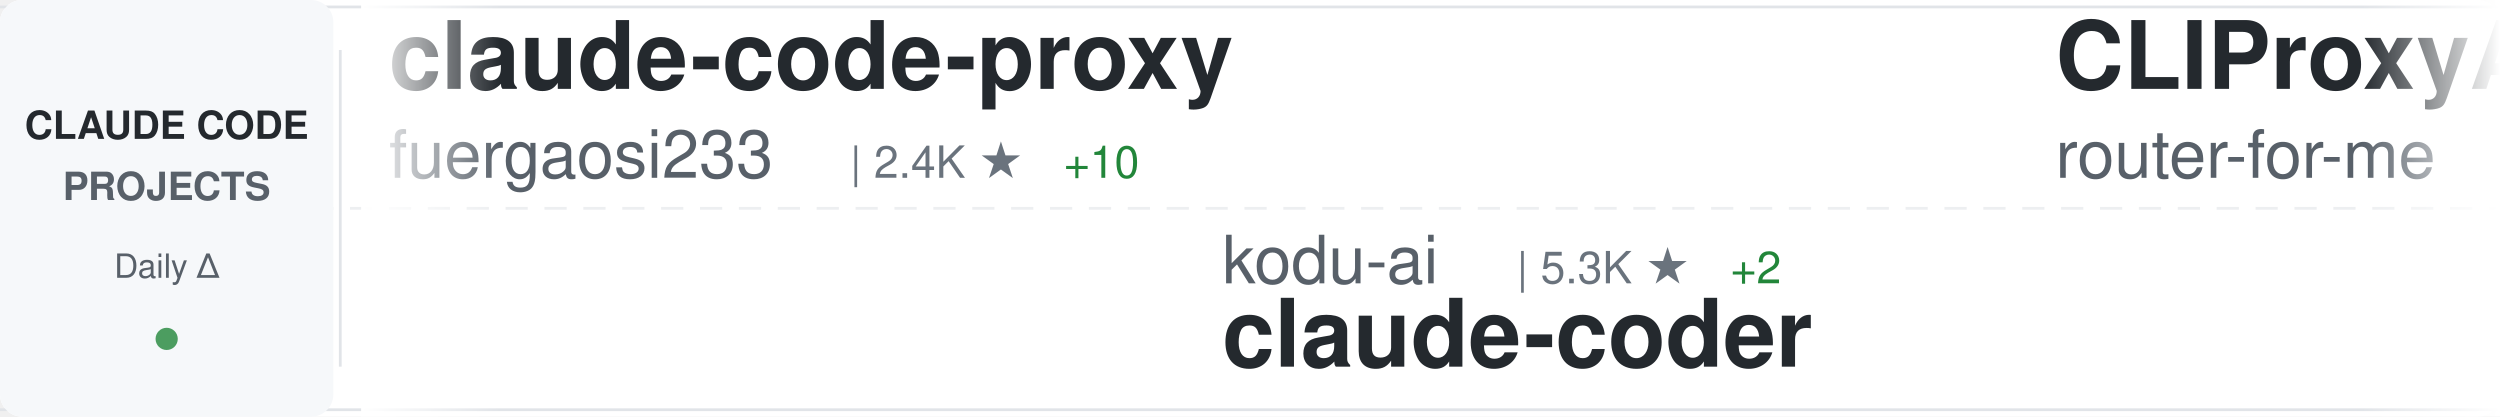
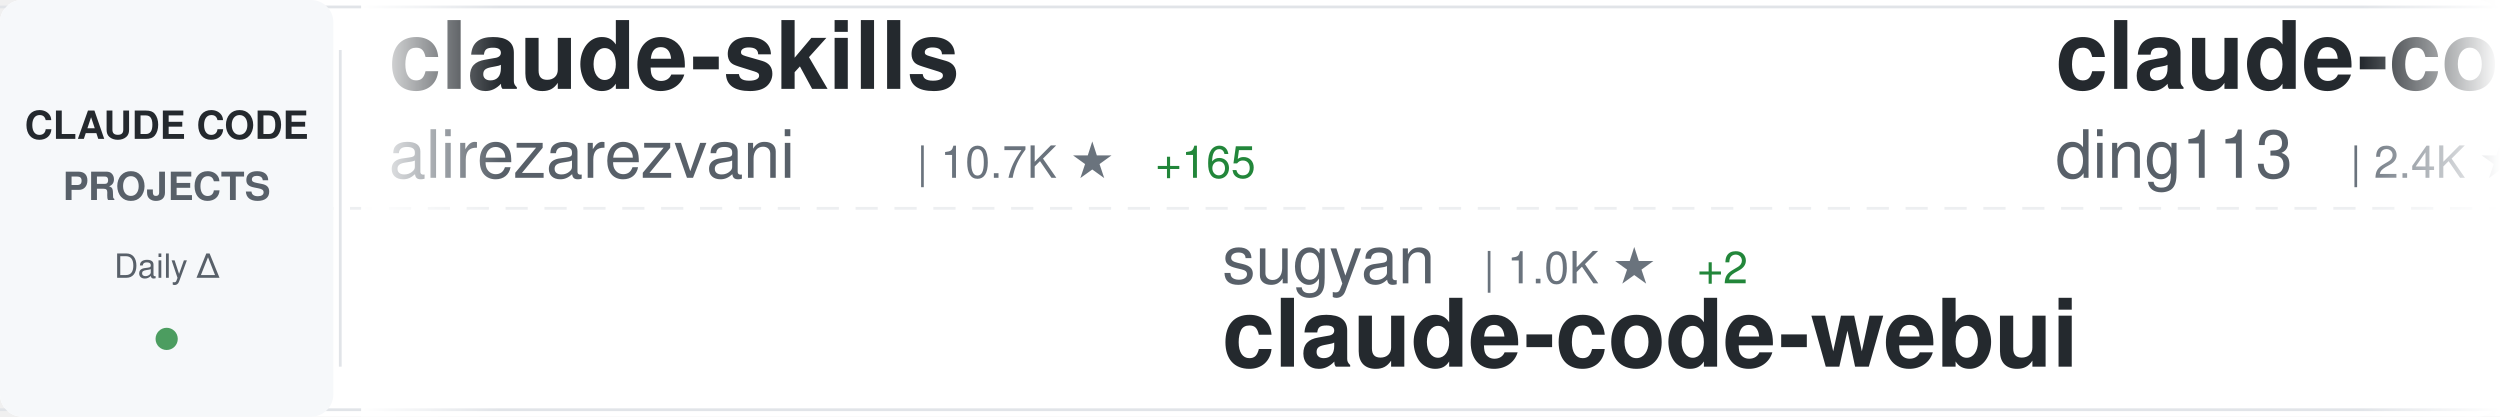
<svg xmlns="http://www.w3.org/2000/svg" width="900" height="150">
  <defs>
    <linearGradient id="awesomeLeftFade" x1="0%" y1="0%" x2="100%" y2="0%">
      <stop offset="0%" style="stop-color:#ffffff;stop-opacity:1" />
      <stop offset="100%" style="stop-color:#ffffff;stop-opacity:0" />
    </linearGradient>
    <linearGradient id="awesomeRightFade" x1="0%" y1="0%" x2="100%" y2="0%">
      <stop offset="0%" style="stop-color:#ffffff;stop-opacity:0" />
      <stop offset="100%" style="stop-color:#ffffff;stop-opacity:1" />
    </linearGradient>
  </defs>
  <rect width="900" height="150" fill="#ffffff" rx="8" />
  <rect x="0" y="2" width="900" height="1" fill="#e1e4e8" />
  <rect x="0" y="147" width="900" height="1" fill="#e1e4e8" />
  <line x1="0" y1="75" x2="900" y2="75" stroke="#e1e4e8" stroke-width="1" stroke-dasharray="8 6" opacity="0.6" />
  <rect x="0" y="0" width="120" height="150" fill="#f6f8fa" rx="8" />
  <text x="60" y="50" font-family="-apple-system, BlinkMacSystemFont, 'Segoe UI', Helvetica, Arial, sans-serif" font-size="14" font-weight="600" fill="#24292e" text-anchor="middle">CLAUDE CODE</text>
  <text x="60" y="72" font-family="-apple-system, BlinkMacSystemFont, 'Segoe UI', Helvetica, Arial, sans-serif" font-size="14" font-weight="600" fill="#586069" text-anchor="middle">PROJECTS</text>
  <text x="60" y="100" font-family="-apple-system, BlinkMacSystemFont, 'Segoe UI', Helvetica, Arial, sans-serif" font-size="12" font-weight="500" fill="#586069" text-anchor="middle">Daily Δ</text>
  <circle cx="60" cy="122" r="4" fill="#22863a" opacity="0.8" />
  <rect x="122" y="18" width="1" height="114" fill="#e1e4e8" />
  <clipPath id="awesomeTickerClip">
    <rect x="130" y="0" width="770" height="150" />
  </clipPath>
  <g clip-path="url(#awesomeTickerClip)">
    <g id="awesomeTickerItems">
      <animateTransform attributeName="transform" attributeType="XML" type="translate" from="0 0" to="-3000 0" dur="54s" repeatCount="indefinite" />
      <g transform="translate(0, 0)">
-         <text x="140" y="32" font-family="-apple-system, BlinkMacSystemFont, 'Segoe UI', Helvetica, Arial, sans-serif" font-size="34" font-weight="600" fill="#24292e">claude-code-proxy</text>
-         <text x="140" y="64" font-family="-apple-system, BlinkMacSystemFont, 'Segoe UI', Helvetica, Arial, sans-serif" font-size="24" font-weight="400" fill="#586069">fuergaosi233</text>
-         <text x="306" y="64" font-family="-apple-system, BlinkMacSystemFont, 'Segoe UI', Helvetica, Arial, sans-serif" font-size="16" font-weight="500" fill="#6a737d">| 2.4K ★</text>
-         <text x="383" y="64" font-family="-apple-system, BlinkMacSystemFont, 'Segoe UI', Helvetica, Arial, sans-serif" font-size="16" font-weight="500" fill="#22863a"> +10</text>
+         <text x="140" y="32" font-family="-apple-system, BlinkMacSystemFont, 'Segoe UI', Helvetica, Arial, sans-serif" font-size="34" font-weight="600" fill="#24292e">claude-skills</text>
+         <text x="140" y="64" font-family="-apple-system, BlinkMacSystemFont, 'Segoe UI', Helvetica, Arial, sans-serif" font-size="24" font-weight="400" fill="#586069">alirezarezvani</text>
+         <text x="330" y="64" font-family="-apple-system, BlinkMacSystemFont, 'Segoe UI', Helvetica, Arial, sans-serif" font-size="16" font-weight="500" fill="#6a737d">| 10.7K ★</text>
+         <text x="416" y="64" font-family="-apple-system, BlinkMacSystemFont, 'Segoe UI', Helvetica, Arial, sans-serif" font-size="16" font-weight="500" fill="#22863a"> +165</text>
      </g>
      <g transform="translate(300, 0)">
-         <text x="140" y="102" font-family="-apple-system, BlinkMacSystemFont, 'Segoe UI', Helvetica, Arial, sans-serif" font-size="24" font-weight="400" fill="#586069">kodu-ai</text>
-         <text x="246" y="102" font-family="-apple-system, BlinkMacSystemFont, 'Segoe UI', Helvetica, Arial, sans-serif" font-size="16" font-weight="500" fill="#6a737d">| 5.3K ★</text>
-         <text x="323" y="102" font-family="-apple-system, BlinkMacSystemFont, 'Segoe UI', Helvetica, Arial, sans-serif" font-size="16" font-weight="500" fill="#22863a"> +2</text>
-         <text x="140" y="132" font-family="-apple-system, BlinkMacSystemFont, 'Segoe UI', Helvetica, Arial, sans-serif" font-size="34" font-weight="600" fill="#24292e">claude-coder</text>
+         <text x="140" y="102" font-family="-apple-system, BlinkMacSystemFont, 'Segoe UI', Helvetica, Arial, sans-serif" font-size="24" font-weight="400" fill="#586069">sugyan</text>
+         <text x="234" y="102" font-family="-apple-system, BlinkMacSystemFont, 'Segoe UI', Helvetica, Arial, sans-serif" font-size="16" font-weight="500" fill="#6a737d">| 1.0K ★</text>
+         <text x="311" y="102" font-family="-apple-system, BlinkMacSystemFont, 'Segoe UI', Helvetica, Arial, sans-serif" font-size="16" font-weight="500" fill="#22863a"> +2</text>
+         <text x="140" y="132" font-family="-apple-system, BlinkMacSystemFont, 'Segoe UI', Helvetica, Arial, sans-serif" font-size="34" font-weight="600" fill="#24292e">claude-code-webui</text>
      </g>
      <g transform="translate(600, 0)">
-         <text x="140" y="32" font-family="-apple-system, BlinkMacSystemFont, 'Segoe UI', Helvetica, Arial, sans-serif" font-size="34" font-weight="600" fill="#24292e">CLIProxyAPI</text>
-         <text x="140" y="64" font-family="-apple-system, BlinkMacSystemFont, 'Segoe UI', Helvetica, Arial, sans-serif" font-size="24" font-weight="400" fill="#586069">router-for-me</text>
-         <text x="318" y="64" font-family="-apple-system, BlinkMacSystemFont, 'Segoe UI', Helvetica, Arial, sans-serif" font-size="16" font-weight="500" fill="#6a737d">| 25.3K ★</text>
-         <text x="404" y="64" font-family="-apple-system, BlinkMacSystemFont, 'Segoe UI', Helvetica, Arial, sans-serif" font-size="16" font-weight="500" fill="#22863a"> +283</text>
+         <text x="140" y="32" font-family="-apple-system, BlinkMacSystemFont, 'Segoe UI', Helvetica, Arial, sans-serif" font-size="34" font-weight="600" fill="#24292e">claude-code-hub</text>
+         <text x="140" y="64" font-family="-apple-system, BlinkMacSystemFont, 'Segoe UI', Helvetica, Arial, sans-serif" font-size="24" font-weight="400" fill="#586069">ding113</text>
+         <text x="246" y="64" font-family="-apple-system, BlinkMacSystemFont, 'Segoe UI', Helvetica, Arial, sans-serif" font-size="16" font-weight="500" fill="#6a737d">| 2.4K ★</text>
+         <text x="323" y="64" font-family="-apple-system, BlinkMacSystemFont, 'Segoe UI', Helvetica, Arial, sans-serif" font-size="16" font-weight="500" fill="#22863a"> +5</text>
      </g>
      <g transform="translate(900, 0)">
-         <text x="140" y="102" font-family="-apple-system, BlinkMacSystemFont, 'Segoe UI', Helvetica, Arial, sans-serif" font-size="24" font-weight="400" fill="#586069">ykdojo</text>
-         <text x="234" y="102" font-family="-apple-system, BlinkMacSystemFont, 'Segoe UI', Helvetica, Arial, sans-serif" font-size="16" font-weight="500" fill="#6a737d">| 7.4K ★</text>
-         <text x="311" y="102" font-family="-apple-system, BlinkMacSystemFont, 'Segoe UI', Helvetica, Arial, sans-serif" font-size="16" font-weight="500" fill="#22863a"> +94</text>
-         <text x="140" y="132" font-family="-apple-system, BlinkMacSystemFont, 'Segoe UI', Helvetica, Arial, sans-serif" font-size="34" font-weight="600" fill="#24292e">claude-code-tips</text>
+         <text x="140" y="102" font-family="-apple-system, BlinkMacSystemFont, 'Segoe UI', Helvetica, Arial, sans-serif" font-size="24" font-weight="400" fill="#586069">disler</text>
+         <text x="234" y="102" font-family="-apple-system, BlinkMacSystemFont, 'Segoe UI', Helvetica, Arial, sans-serif" font-size="16" font-weight="500" fill="#6a737d">| 3.5K ★</text>
+         <text x="311" y="102" font-family="-apple-system, BlinkMacSystemFont, 'Segoe UI', Helvetica, Arial, sans-serif" font-size="16" font-weight="500" fill="#22863a"> +4</text>
+         <text x="140" y="132" font-family="-apple-system, BlinkMacSystemFont, 'Segoe UI', Helvetica, Arial, sans-serif" font-size="34" font-weight="600" fill="#24292e">claude-code-hooks-master...</text>
      </g>
      <g transform="translate(1200, 0)">
        <text x="140" y="32" font-family="-apple-system, BlinkMacSystemFont, 'Segoe UI', Helvetica, Arial, sans-serif" font-size="34" font-weight="600" fill="#24292e">ralph-claude-code</text>
        <text x="140" y="64" font-family="-apple-system, BlinkMacSystemFont, 'Segoe UI', Helvetica, Arial, sans-serif" font-size="24" font-weight="400" fill="#586069">frankbria</text>
        <text x="270" y="64" font-family="-apple-system, BlinkMacSystemFont, 'Segoe UI', Helvetica, Arial, sans-serif" font-size="16" font-weight="500" fill="#6a737d">| 8.6K ★</text>
        <text x="347" y="64" font-family="-apple-system, BlinkMacSystemFont, 'Segoe UI', Helvetica, Arial, sans-serif" font-size="16" font-weight="500" fill="#22863a"> +22</text>
      </g>
      <g transform="translate(1500, 0)">
-         <text x="140" y="102" font-family="-apple-system, BlinkMacSystemFont, 'Segoe UI', Helvetica, Arial, sans-serif" font-size="24" font-weight="400" fill="#586069">shanraisshan</text>
-         <text x="306" y="102" font-family="-apple-system, BlinkMacSystemFont, 'Segoe UI', Helvetica, Arial, sans-serif" font-size="16" font-weight="500" fill="#6a737d">| 38.7K ★</text>
-         <text x="392" y="102" font-family="-apple-system, BlinkMacSystemFont, 'Segoe UI', Helvetica, Arial, sans-serif" font-size="16" font-weight="500" fill="#22863a"> +1.9K</text>
-         <text x="140" y="132" font-family="-apple-system, BlinkMacSystemFont, 'Segoe UI', Helvetica, Arial, sans-serif" font-size="34" font-weight="600" fill="#24292e">claude-code-best-practic...</text>
+         <text x="140" y="102" font-family="-apple-system, BlinkMacSystemFont, 'Segoe UI', Helvetica, Arial, sans-serif" font-size="24" font-weight="400" fill="#586069">Piebald-AI</text>
+         <text x="282" y="102" font-family="-apple-system, BlinkMacSystemFont, 'Segoe UI', Helvetica, Arial, sans-serif" font-size="16" font-weight="500" fill="#6a737d">| 8.6K ★</text>
+         <text x="359" y="102" font-family="-apple-system, BlinkMacSystemFont, 'Segoe UI', Helvetica, Arial, sans-serif" font-size="16" font-weight="500" fill="#22863a"> +33</text>
+         <text x="140" y="132" font-family="-apple-system, BlinkMacSystemFont, 'Segoe UI', Helvetica, Arial, sans-serif" font-size="34" font-weight="600" fill="#24292e">claude-code-system-promp...</text>
      </g>
      <g transform="translate(1800, 0)">
-         <text x="140" y="32" font-family="-apple-system, BlinkMacSystemFont, 'Segoe UI', Helvetica, Arial, sans-serif" font-size="34" font-weight="600" fill="#24292e">claude-code-prompts</text>
-         <text x="140" y="64" font-family="-apple-system, BlinkMacSystemFont, 'Segoe UI', Helvetica, Arial, sans-serif" font-size="24" font-weight="400" fill="#586069">repowise-dev</text>
-         <text x="306" y="64" font-family="-apple-system, BlinkMacSystemFont, 'Segoe UI', Helvetica, Arial, sans-serif" font-size="16" font-weight="500" fill="#6a737d">| 923 ★</text>
-         <text x="374" y="64" font-family="-apple-system, BlinkMacSystemFont, 'Segoe UI', Helvetica, Arial, sans-serif" font-size="16" font-weight="500" fill="#22863a"> +9</text>
+         <text x="140" y="32" font-family="-apple-system, BlinkMacSystemFont, 'Segoe UI', Helvetica, Arial, sans-serif" font-size="34" font-weight="600" fill="#24292e">free-claude-code</text>
+         <text x="140" y="64" font-family="-apple-system, BlinkMacSystemFont, 'Segoe UI', Helvetica, Arial, sans-serif" font-size="24" font-weight="400" fill="#586069">Alishahryar1</text>
+         <text x="306" y="64" font-family="-apple-system, BlinkMacSystemFont, 'Segoe UI', Helvetica, Arial, sans-serif" font-size="16" font-weight="500" fill="#6a737d">| 1.8K ★</text>
+         <text x="383" y="64" font-family="-apple-system, BlinkMacSystemFont, 'Segoe UI', Helvetica, Arial, sans-serif" font-size="16" font-weight="500" fill="#22863a"> +11</text>
      </g>
      <g transform="translate(2100, 0)">
-         <text x="140" y="102" font-family="-apple-system, BlinkMacSystemFont, 'Segoe UI', Helvetica, Arial, sans-serif" font-size="24" font-weight="400" fill="#586069">carlvellotti</text>
-         <text x="306" y="102" font-family="-apple-system, BlinkMacSystemFont, 'Segoe UI', Helvetica, Arial, sans-serif" font-size="16" font-weight="500" fill="#6a737d">| 1.8K ★</text>
-         <text x="383" y="102" font-family="-apple-system, BlinkMacSystemFont, 'Segoe UI', Helvetica, Arial, sans-serif" font-size="16" font-weight="500" fill="#22863a"> +9</text>
-         <text x="140" y="132" font-family="-apple-system, BlinkMacSystemFont, 'Segoe UI', Helvetica, Arial, sans-serif" font-size="34" font-weight="600" fill="#24292e">claude-code-pm-course</text>
+         <text x="140" y="102" font-family="-apple-system, BlinkMacSystemFont, 'Segoe UI', Helvetica, Arial, sans-serif" font-size="24" font-weight="400" fill="#586069">affaan-m</text>
+         <text x="258" y="102" font-family="-apple-system, BlinkMacSystemFont, 'Segoe UI', Helvetica, Arial, sans-serif" font-size="16" font-weight="500" fill="#6a737d">| 152.5K ★</text>
+         <text x="353" y="102" font-family="-apple-system, BlinkMacSystemFont, 'Segoe UI', Helvetica, Arial, sans-serif" font-size="16" font-weight="500" fill="#22863a"> +1.3K</text>
+         <text x="140" y="132" font-family="-apple-system, BlinkMacSystemFont, 'Segoe UI', Helvetica, Arial, sans-serif" font-size="34" font-weight="600" fill="#24292e">everything-claude-code</text>
      </g>
      <g transform="translate(2400, 0)">
-         <text x="140" y="32" font-family="-apple-system, BlinkMacSystemFont, 'Segoe UI', Helvetica, Arial, sans-serif" font-size="34" font-weight="600" fill="#24292e">claude-code-cli</text>
-         <text x="140" y="64" font-family="-apple-system, BlinkMacSystemFont, 'Segoe UI', Helvetica, Arial, sans-serif" font-size="24" font-weight="400" fill="#586069">huangserva</text>
-         <text x="282" y="64" font-family="-apple-system, BlinkMacSystemFont, 'Segoe UI', Helvetica, Arial, sans-serif" font-size="16" font-weight="500" fill="#6a737d">| 550 ★</text>
-         <text x="350" y="64" font-family="-apple-system, BlinkMacSystemFont, 'Segoe UI', Helvetica, Arial, sans-serif" font-size="16" font-weight="500" fill="#22863a"> +1</text>
+         <text x="140" y="32" font-family="-apple-system, BlinkMacSystemFont, 'Segoe UI', Helvetica, Arial, sans-serif" font-size="34" font-weight="600" fill="#24292e">claude-code-workflows</text>
+         <text x="140" y="64" font-family="-apple-system, BlinkMacSystemFont, 'Segoe UI', Helvetica, Arial, sans-serif" font-size="24" font-weight="400" fill="#586069">OneRedOak</text>
+         <text x="270" y="64" font-family="-apple-system, BlinkMacSystemFont, 'Segoe UI', Helvetica, Arial, sans-serif" font-size="16" font-weight="500" fill="#6a737d">| 3.8K ★</text>
+         <text x="347" y="64" font-family="-apple-system, BlinkMacSystemFont, 'Segoe UI', Helvetica, Arial, sans-serif" font-size="16" font-weight="500" fill="#22863a"> +1</text>
      </g>
      <g transform="translate(2700, 0)">
-         <text x="140" y="102" font-family="-apple-system, BlinkMacSystemFont, 'Segoe UI', Helvetica, Arial, sans-serif" font-size="24" font-weight="400" fill="#586069">andrew-kramer-inno</text>
-         <text x="378" y="102" font-family="-apple-system, BlinkMacSystemFont, 'Segoe UI', Helvetica, Arial, sans-serif" font-size="16" font-weight="500" fill="#6a737d">| 566 ★</text>
-         <text x="446" y="102" font-family="-apple-system, BlinkMacSystemFont, 'Segoe UI', Helvetica, Arial, sans-serif" font-size="16" font-weight="500" fill="#22863a"> +2</text>
-         <text x="140" y="132" font-family="-apple-system, BlinkMacSystemFont, 'Segoe UI', Helvetica, Arial, sans-serif" font-size="34" font-weight="600" fill="#24292e">claude-code-source-build</text>
+         <text x="140" y="102" font-family="-apple-system, BlinkMacSystemFont, 'Segoe UI', Helvetica, Arial, sans-serif" font-size="24" font-weight="400" fill="#586069">anthropics</text>
+         <text x="282" y="102" font-family="-apple-system, BlinkMacSystemFont, 'Segoe UI', Helvetica, Arial, sans-serif" font-size="16" font-weight="500" fill="#6a737d">| 4.2K ★</text>
+         <text x="359" y="102" font-family="-apple-system, BlinkMacSystemFont, 'Segoe UI', Helvetica, Arial, sans-serif" font-size="16" font-weight="500" fill="#22863a"> +10</text>
+         <text x="140" y="132" font-family="-apple-system, BlinkMacSystemFont, 'Segoe UI', Helvetica, Arial, sans-serif" font-size="34" font-weight="600" fill="#24292e">claude-code-security-rev...</text>
      </g>
      <g transform="translate(3000, 0)">
-         <text x="140" y="32" font-family="-apple-system, BlinkMacSystemFont, 'Segoe UI', Helvetica, Arial, sans-serif" font-size="34" font-weight="600" fill="#24292e">claude-code-proxy</text>
-         <text x="140" y="64" font-family="-apple-system, BlinkMacSystemFont, 'Segoe UI', Helvetica, Arial, sans-serif" font-size="24" font-weight="400" fill="#586069">fuergaosi233</text>
-         <text x="306" y="64" font-family="-apple-system, BlinkMacSystemFont, 'Segoe UI', Helvetica, Arial, sans-serif" font-size="16" font-weight="500" fill="#6a737d">| 2.4K ★</text>
-         <text x="383" y="64" font-family="-apple-system, BlinkMacSystemFont, 'Segoe UI', Helvetica, Arial, sans-serif" font-size="16" font-weight="500" fill="#22863a"> +10</text>
+         <text x="140" y="32" font-family="-apple-system, BlinkMacSystemFont, 'Segoe UI', Helvetica, Arial, sans-serif" font-size="34" font-weight="600" fill="#24292e">claude-skills</text>
+         <text x="140" y="64" font-family="-apple-system, BlinkMacSystemFont, 'Segoe UI', Helvetica, Arial, sans-serif" font-size="24" font-weight="400" fill="#586069">alirezarezvani</text>
+         <text x="330" y="64" font-family="-apple-system, BlinkMacSystemFont, 'Segoe UI', Helvetica, Arial, sans-serif" font-size="16" font-weight="500" fill="#6a737d">| 10.7K ★</text>
+         <text x="416" y="64" font-family="-apple-system, BlinkMacSystemFont, 'Segoe UI', Helvetica, Arial, sans-serif" font-size="16" font-weight="500" fill="#22863a"> +165</text>
      </g>
      <g transform="translate(3300, 0)">
-         <text x="140" y="102" font-family="-apple-system, BlinkMacSystemFont, 'Segoe UI', Helvetica, Arial, sans-serif" font-size="24" font-weight="400" fill="#586069">kodu-ai</text>
-         <text x="246" y="102" font-family="-apple-system, BlinkMacSystemFont, 'Segoe UI', Helvetica, Arial, sans-serif" font-size="16" font-weight="500" fill="#6a737d">| 5.3K ★</text>
-         <text x="323" y="102" font-family="-apple-system, BlinkMacSystemFont, 'Segoe UI', Helvetica, Arial, sans-serif" font-size="16" font-weight="500" fill="#22863a"> +2</text>
-         <text x="140" y="132" font-family="-apple-system, BlinkMacSystemFont, 'Segoe UI', Helvetica, Arial, sans-serif" font-size="34" font-weight="600" fill="#24292e">claude-coder</text>
+         <text x="140" y="102" font-family="-apple-system, BlinkMacSystemFont, 'Segoe UI', Helvetica, Arial, sans-serif" font-size="24" font-weight="400" fill="#586069">sugyan</text>
+         <text x="234" y="102" font-family="-apple-system, BlinkMacSystemFont, 'Segoe UI', Helvetica, Arial, sans-serif" font-size="16" font-weight="500" fill="#6a737d">| 1.0K ★</text>
+         <text x="311" y="102" font-family="-apple-system, BlinkMacSystemFont, 'Segoe UI', Helvetica, Arial, sans-serif" font-size="16" font-weight="500" fill="#22863a"> +2</text>
+         <text x="140" y="132" font-family="-apple-system, BlinkMacSystemFont, 'Segoe UI', Helvetica, Arial, sans-serif" font-size="34" font-weight="600" fill="#24292e">claude-code-webui</text>
      </g>
      <g transform="translate(3600, 0)">
-         <text x="140" y="32" font-family="-apple-system, BlinkMacSystemFont, 'Segoe UI', Helvetica, Arial, sans-serif" font-size="34" font-weight="600" fill="#24292e">CLIProxyAPI</text>
-         <text x="140" y="64" font-family="-apple-system, BlinkMacSystemFont, 'Segoe UI', Helvetica, Arial, sans-serif" font-size="24" font-weight="400" fill="#586069">router-for-me</text>
-         <text x="318" y="64" font-family="-apple-system, BlinkMacSystemFont, 'Segoe UI', Helvetica, Arial, sans-serif" font-size="16" font-weight="500" fill="#6a737d">| 25.3K ★</text>
-         <text x="404" y="64" font-family="-apple-system, BlinkMacSystemFont, 'Segoe UI', Helvetica, Arial, sans-serif" font-size="16" font-weight="500" fill="#22863a"> +283</text>
+         <text x="140" y="32" font-family="-apple-system, BlinkMacSystemFont, 'Segoe UI', Helvetica, Arial, sans-serif" font-size="34" font-weight="600" fill="#24292e">claude-code-hub</text>
+         <text x="140" y="64" font-family="-apple-system, BlinkMacSystemFont, 'Segoe UI', Helvetica, Arial, sans-serif" font-size="24" font-weight="400" fill="#586069">ding113</text>
+         <text x="246" y="64" font-family="-apple-system, BlinkMacSystemFont, 'Segoe UI', Helvetica, Arial, sans-serif" font-size="16" font-weight="500" fill="#6a737d">| 2.4K ★</text>
+         <text x="323" y="64" font-family="-apple-system, BlinkMacSystemFont, 'Segoe UI', Helvetica, Arial, sans-serif" font-size="16" font-weight="500" fill="#22863a"> +5</text>
      </g>
      <g transform="translate(3900, 0)">
-         <text x="140" y="102" font-family="-apple-system, BlinkMacSystemFont, 'Segoe UI', Helvetica, Arial, sans-serif" font-size="24" font-weight="400" fill="#586069">ykdojo</text>
-         <text x="234" y="102" font-family="-apple-system, BlinkMacSystemFont, 'Segoe UI', Helvetica, Arial, sans-serif" font-size="16" font-weight="500" fill="#6a737d">| 7.4K ★</text>
-         <text x="311" y="102" font-family="-apple-system, BlinkMacSystemFont, 'Segoe UI', Helvetica, Arial, sans-serif" font-size="16" font-weight="500" fill="#22863a"> +94</text>
-         <text x="140" y="132" font-family="-apple-system, BlinkMacSystemFont, 'Segoe UI', Helvetica, Arial, sans-serif" font-size="34" font-weight="600" fill="#24292e">claude-code-tips</text>
+         <text x="140" y="102" font-family="-apple-system, BlinkMacSystemFont, 'Segoe UI', Helvetica, Arial, sans-serif" font-size="24" font-weight="400" fill="#586069">disler</text>
+         <text x="234" y="102" font-family="-apple-system, BlinkMacSystemFont, 'Segoe UI', Helvetica, Arial, sans-serif" font-size="16" font-weight="500" fill="#6a737d">| 3.5K ★</text>
+         <text x="311" y="102" font-family="-apple-system, BlinkMacSystemFont, 'Segoe UI', Helvetica, Arial, sans-serif" font-size="16" font-weight="500" fill="#22863a"> +4</text>
+         <text x="140" y="132" font-family="-apple-system, BlinkMacSystemFont, 'Segoe UI', Helvetica, Arial, sans-serif" font-size="34" font-weight="600" fill="#24292e">claude-code-hooks-master...</text>
      </g>
    </g>
  </g>
  <rect x="130" y="0" width="50" height="150" fill="url(#awesomeLeftFade)" />
  <rect x="850" y="0" width="50" height="150" fill="url(#awesomeRightFade)" />
</svg>
